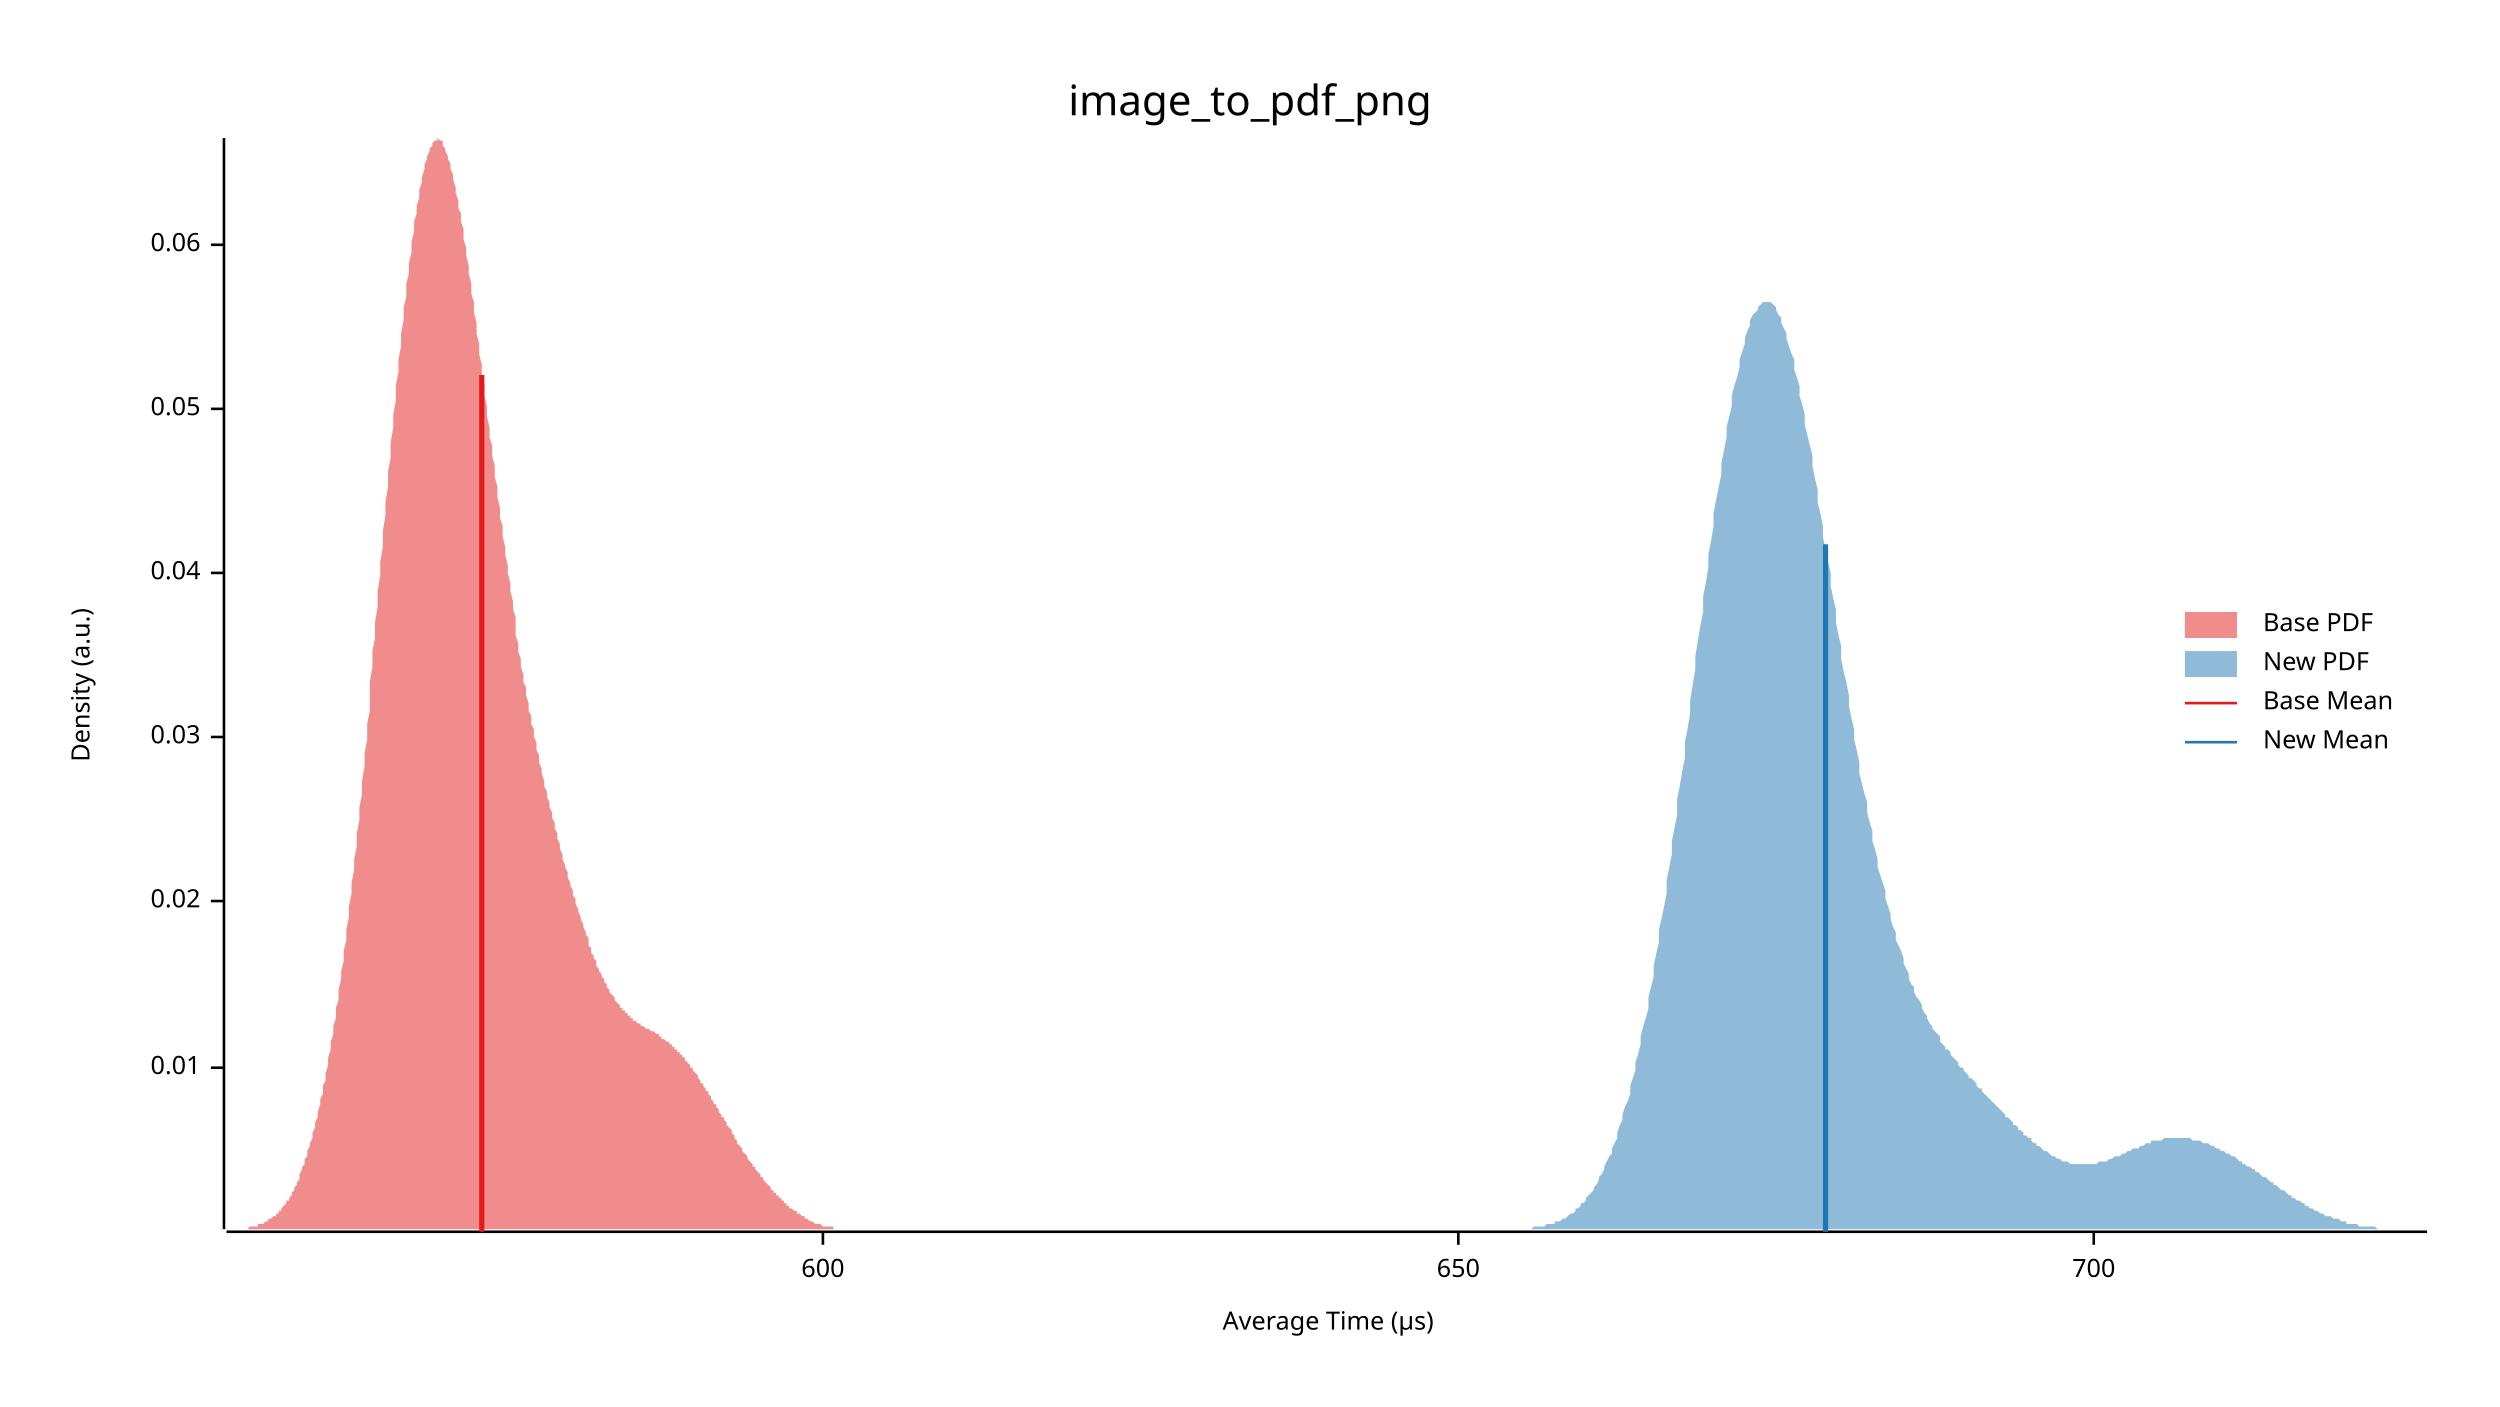
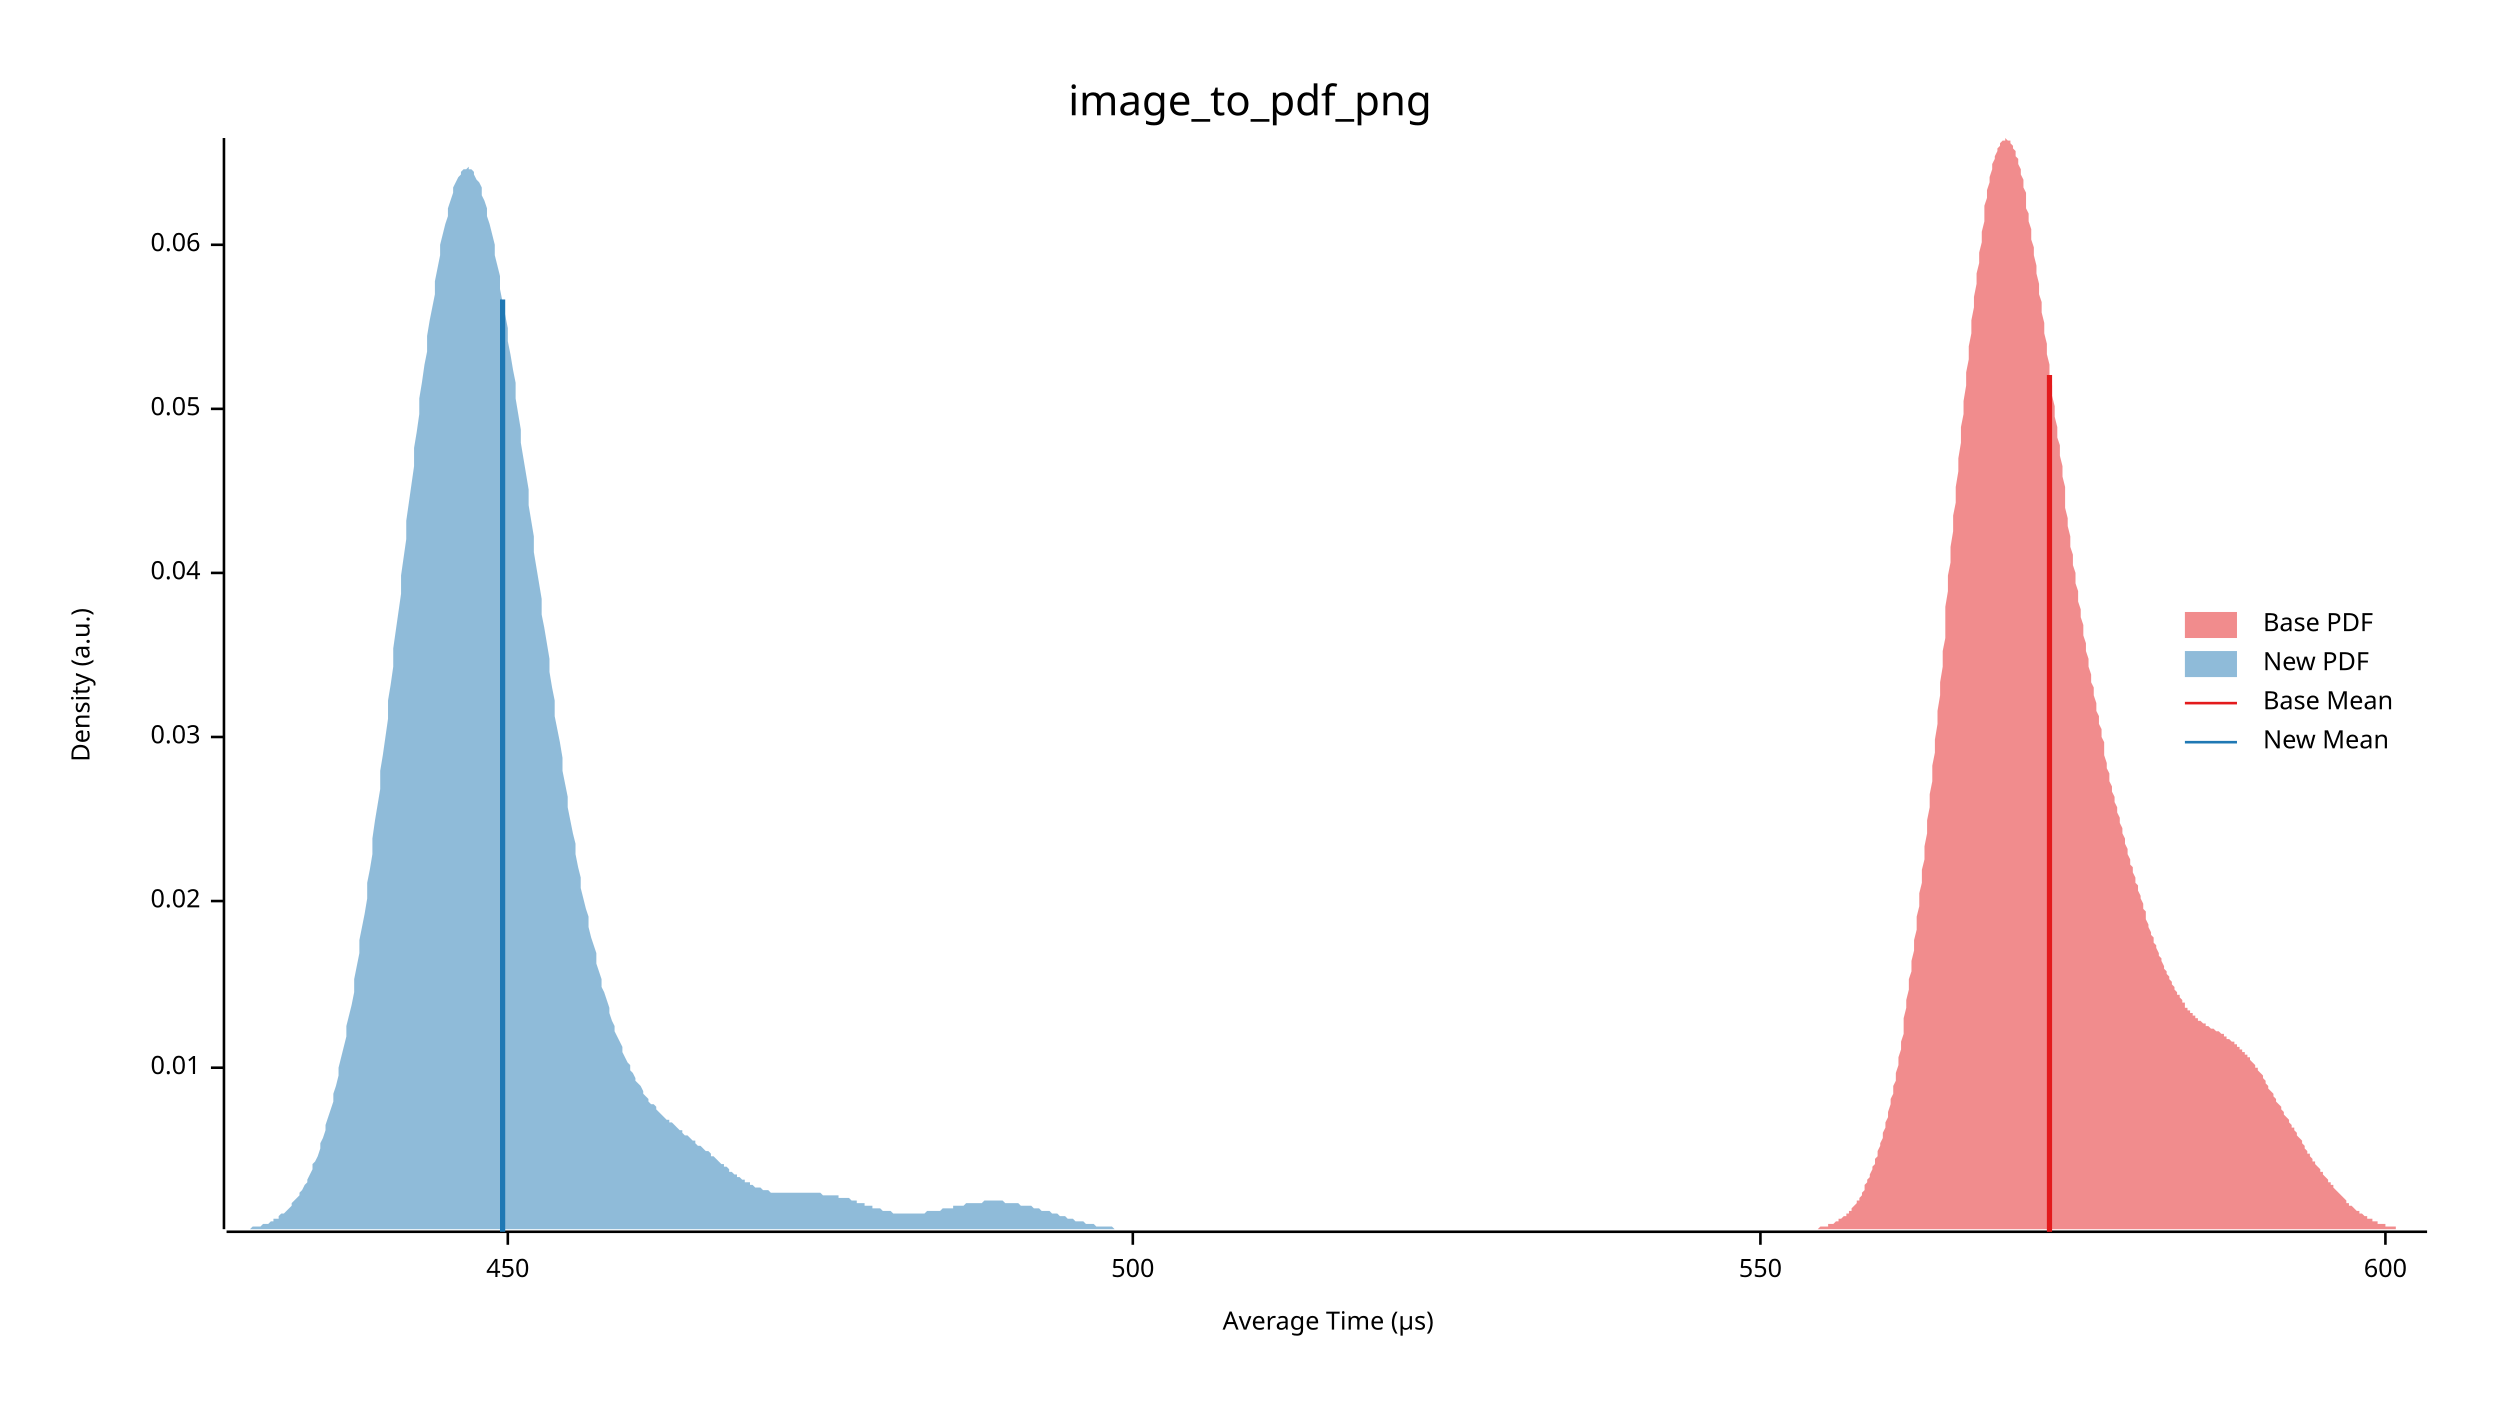
<svg xmlns="http://www.w3.org/2000/svg" width="960" height="540" viewBox="0 0 960 540">
  <text x="480" y="32" dy="0.76em" text-anchor="middle" font-family="sans-serif" font-size="16.129" opacity="1" fill="#000000">
image_to_pdf_png
</text>
  <text x="27" y="263" dy="0.76em" text-anchor="middle" font-family="sans-serif" font-size="9.677" opacity="1" fill="#000000" transform="rotate(270, 27, 263)">
Density (a.u.)
</text>
  <text x="510" y="513" dy="-0.5ex" text-anchor="middle" font-family="sans-serif" font-size="9.677" opacity="1" fill="#000000">
Average Time (µs)
</text>
  <polyline fill="none" opacity="1" stroke="#000000" stroke-width="1" points="86,53 86,472 " />
  <text x="77" y="410" dy="0.5ex" text-anchor="end" font-family="sans-serif" font-size="9.677" opacity="1" fill="#000000">
0.01
</text>
  <polyline fill="none" opacity="1" stroke="#000000" stroke-width="1" points="81,410 86,410 " />
  <text x="77" y="346" dy="0.5ex" text-anchor="end" font-family="sans-serif" font-size="9.677" opacity="1" fill="#000000">
0.02
</text>
  <polyline fill="none" opacity="1" stroke="#000000" stroke-width="1" points="81,346 86,346 " />
  <text x="77" y="283" dy="0.5ex" text-anchor="end" font-family="sans-serif" font-size="9.677" opacity="1" fill="#000000">
0.03
</text>
  <polyline fill="none" opacity="1" stroke="#000000" stroke-width="1" points="81,283 86,283 " />
  <text x="77" y="220" dy="0.5ex" text-anchor="end" font-family="sans-serif" font-size="9.677" opacity="1" fill="#000000">
0.04
</text>
  <polyline fill="none" opacity="1" stroke="#000000" stroke-width="1" points="81,220 86,220 " />
  <text x="77" y="157" dy="0.5ex" text-anchor="end" font-family="sans-serif" font-size="9.677" opacity="1" fill="#000000">
0.05
</text>
  <polyline fill="none" opacity="1" stroke="#000000" stroke-width="1" points="81,157 86,157 " />
  <text x="77" y="94" dy="0.5ex" text-anchor="end" font-family="sans-serif" font-size="9.677" opacity="1" fill="#000000">
0.06
</text>
  <polyline fill="none" opacity="1" stroke="#000000" stroke-width="1" points="81,94 86,94 " />
  <polyline fill="none" opacity="1" stroke="#000000" stroke-width="1" points="87,473 932,473 " />
-   <text x="316" y="483" dy="0.76em" text-anchor="middle" font-family="sans-serif" font-size="9.677" opacity="1" fill="#000000">
+   <text x="195" y="483" dy="0.76em" text-anchor="middle" font-family="sans-serif" font-size="9.677" opacity="1" fill="#000000">
+ 450
+ </text>
+   <polyline fill="none" opacity="1" stroke="#000000" stroke-width="1" points="195,473 195,478 " />
+   <text x="435" y="483" dy="0.76em" text-anchor="middle" font-family="sans-serif" font-size="9.677" opacity="1" fill="#000000">
+ 500
+ </text>
+   <polyline fill="none" opacity="1" stroke="#000000" stroke-width="1" points="435,473 435,478 " />
+   <text x="676" y="483" dy="0.76em" text-anchor="middle" font-family="sans-serif" font-size="9.677" opacity="1" fill="#000000">
+ 550
+ </text>
+   <polyline fill="none" opacity="1" stroke="#000000" stroke-width="1" points="676,473 676,478 " />
+   <text x="916" y="483" dy="0.76em" text-anchor="middle" font-family="sans-serif" font-size="9.677" opacity="1" fill="#000000">
600
</text>
-   <polyline fill="none" opacity="1" stroke="#000000" stroke-width="1" points="316,473 316,478 " />
-   <text x="560" y="483" dy="0.76em" text-anchor="middle" font-family="sans-serif" font-size="9.677" opacity="1" fill="#000000">
- 650
- </text>
-   <polyline fill="none" opacity="1" stroke="#000000" stroke-width="1" points="560,473 560,478 " />
-   <text x="804" y="483" dy="0.76em" text-anchor="middle" font-family="sans-serif" font-size="9.677" opacity="1" fill="#000000">
- 700
- </text>
-   <polyline fill="none" opacity="1" stroke="#000000" stroke-width="1" points="804,473 804,478 " />
-   <polygon opacity="0.5" fill="#E31A1C" points="87,472 87,472 87,472 88,472 88,472 89,472 89,472 90,472 90,472 91,472 91,472 92,472 92,472 93,472 93,472 94,472 94,472 95,472 95,472 96,471 96,471 97,471 97,471 98,471 98,471 99,471 99,470 100,470 100,470 101,470 101,470 102,469 102,469 103,469 103,468 104,468 104,468 105,467 105,467 106,467 106,466 107,466 107,465 108,465 108,464 109,463 109,463 110,462 110,461 111,461 111,460 112,459 112,458 113,457 113,456 114,455 114,454 115,453 115,452 115,451 116,449 116,448 117,447 117,445 118,444 118,442 119,440 119,439 120,437 120,435 121,433 121,431 122,429 122,427 123,424 123,422 124,420 124,417 125,415 125,412 126,409 126,406 127,403 127,400 128,397 128,394 129,391 129,387 130,384 130,380 131,376 131,373 132,369 132,365 133,361 133,357 134,352 134,348 135,343 135,339 136,334 136,330 137,325 137,320 138,315 138,310 139,305 139,300 140,294 140,289 141,284 141,278 142,273 142,267 142,262 143,256 143,250 144,245 144,239 145,233 145,227 146,221 146,216 147,210 147,204 148,198 148,193 149,187 149,181 150,176 150,170 151,164 151,159 152,154 152,148 153,143 153,138 154,133 154,128 155,123 155,118 156,114 156,109 157,105 157,101 158,97 158,93 159,89 159,85 160,82 160,79 161,76 161,73 162,70 162,68 163,65 163,63 164,61 164,60 165,58 165,57 166,56 166,55 167,54 167,54 168,54 168,53 169,54 169,54 170,54 170,55 170,56 171,57 171,58 172,60 172,61 173,63 173,65 174,67 174,69 175,72 175,74 176,77 176,80 177,82 177,85 178,88 178,92 179,95 179,98 180,102 180,105 181,109 181,113 182,116 182,120 183,124 183,128 184,132 184,136 185,140 185,144 186,148 186,152 187,156 187,160 188,164 188,168 189,171 189,175 190,179 190,183 191,187 191,191 192,195 192,199 193,202 193,206 194,210 194,213 195,217 195,220 196,224 196,227 197,231 197,234 198,237 198,240 198,244 199,247 199,250 200,253 200,256 201,259 201,262 202,264 202,267 203,270 203,273 204,275 204,278 205,280 205,283 206,285 206,288 207,290 207,293 208,295 208,297 209,300 209,302 210,304 210,306 211,308 211,310 212,312 212,314 213,316 213,318 214,320 214,322 215,324 215,326 216,328 216,330 217,332 217,333 218,335 218,337 219,339 219,340 220,342 220,344 221,345 221,347 222,349 222,350 223,352 223,353 224,355 224,356 225,358 225,359 226,360 226,362 226,363 227,364 227,366 228,367 228,368 229,369 229,371 230,372 230,373 231,374 231,375 232,376 232,377 233,378 233,379 234,380 234,381 235,382 235,382 236,383 236,384 237,385 237,385 238,386 238,387 239,387 239,388 240,388 240,389 241,389 241,390 242,390 242,391 243,391 243,392 244,392 244,392 245,393 245,393 246,393 246,394 247,394 247,394 248,395 248,395 249,395 249,395 250,396 250,396 251,396 251,396 252,397 252,397 253,397 253,398 254,398 254,398 254,399 255,399 255,399 256,400 256,400 257,400 257,401 258,401 258,402 259,402 259,403 260,403 260,404 261,404 261,405 262,405 262,406 263,406 263,407 264,408 264,408 265,409 265,410 266,410 266,411 267,412 267,412 268,413 268,414 269,415 269,416 270,416 270,417 271,418 271,419 272,419 272,420 273,421 273,422 274,423 274,424 275,424 275,425 276,426 276,427 277,428 277,429 278,429 278,430 279,431 279,432 280,433 280,433 281,434 281,435 282,436 282,437 282,437 283,438 283,439 284,440 284,440 285,441 285,442 286,443 286,443 287,444 287,445 288,446 288,446 289,447 289,448 290,448 290,449 291,450 291,450 292,451 292,452 293,452 293,453 294,454 294,454 295,455 295,455 296,456 296,457 297,457 297,458 298,458 298,459 299,459 299,460 300,460 300,461 301,461 301,462 302,462 302,463 303,463 303,464 304,464 304,464 305,465 305,465 306,465 306,466 307,466 307,466 308,467 308,467 309,467 309,468 310,468 310,468 310,468 311,469 311,469 312,469 312,469 313,470 313,470 314,470 314,470 315,470 315,470 316,471 316,471 317,471 317,471 318,471 318,471 319,471 319,471 320,471 320,472 321,472 321,472 322,472 322,472 323,472 323,472 324,472 324,472 325,472 325,472 326,472 326,472 327,472 327,472 328,472 328,472 329,472 329,472 330,472 330,472 331,472 331,472 332,472 332,472 87,472 " />
-   <polygon opacity="0.5" fill="#1F78B4" points="582,472 583,472 583,472 584,472 585,472 586,472 586,472 587,472 588,472 588,472 589,471 590,471 590,471 591,471 592,471 593,471 593,471 594,470 595,470 595,470 596,470 597,470 597,469 598,469 599,469 600,468 600,468 601,468 602,467 602,467 603,466 604,466 605,465 605,464 606,464 607,463 607,462 608,462 609,461 609,460 610,459 611,458 612,457 612,456 613,455 614,453 614,452 615,451 616,449 616,448 617,446 618,444 619,443 619,441 620,439 621,437 621,435 622,432 623,430 623,428 624,425 625,423 626,420 626,417 627,414 628,411 628,408 629,405 630,401 630,398 631,394 632,391 633,387 633,383 634,379 635,375 635,371 636,366 637,362 637,357 638,353 639,348 640,343 640,338 641,333 642,328 642,323 643,318 644,313 644,307 645,302 646,296 647,291 647,285 648,280 649,274 649,269 650,263 651,257 651,252 652,246 653,240 654,235 654,229 655,224 656,218 656,213 657,208 658,202 658,197 659,192 660,187 661,182 661,178 662,173 663,168 663,164 664,160 665,156 665,152 666,148 667,145 668,141 668,138 669,135 670,132 670,130 671,127 672,125 672,123 673,121 674,120 675,119 675,118 676,117 677,116 677,116 678,116 679,116 679,116 680,116 681,117 682,118 682,119 683,121 684,122 684,124 685,126 686,128 686,130 687,133 688,136 689,138 689,142 690,145 691,148 691,152 692,155 693,159 693,163 694,167 695,171 696,175 696,179 697,184 698,188 698,193 699,197 700,202 700,206 701,211 702,216 703,220 703,225 704,230 705,234 705,239 706,244 707,248 707,253 708,258 709,262 710,267 710,271 711,276 712,280 712,284 713,288 714,293 714,297 715,301 716,305 717,308 717,312 718,316 719,319 719,323 720,326 721,330 721,333 722,336 723,339 724,342 724,345 725,348 726,351 726,353 727,356 728,358 728,361 729,363 730,365 731,368 731,370 732,372 733,374 733,376 734,378 735,379 735,381 736,383 737,384 738,386 738,387 739,389 740,390 740,391 741,393 742,394 742,395 743,396 744,397 745,398 745,400 746,401 747,402 747,403 748,403 749,404 749,405 750,406 751,407 752,408 752,409 753,410 754,410 754,411 755,412 756,413 756,414 757,414 758,415 759,416 759,417 760,418 761,418 761,419 762,420 763,421 763,421 764,422 765,423 766,424 766,424 767,425 768,426 768,426 769,427 770,428 770,429 771,429 772,430 773,431 773,432 774,432 775,433 775,434 776,434 777,435 777,436 778,436 779,437 780,437 780,438 781,439 782,439 782,440 783,440 784,441 784,441 785,442 786,442 787,443 787,443 788,444 789,444 789,444 790,445 791,445 791,445 792,446 793,446 794,446 794,446 795,447 796,447 796,447 797,447 798,447 798,447 799,447 800,447 801,447 801,447 802,447 803,447 803,447 804,447 805,447 805,447 806,446 807,446 808,446 808,446 809,446 810,445 810,445 811,445 812,444 812,444 813,444 814,444 815,443 815,443 816,443 817,442 817,442 818,442 819,441 819,441 820,441 821,441 822,440 822,440 823,440 824,439 824,439 825,439 826,439 826,438 827,438 828,438 829,438 829,438 830,438 831,437 831,437 832,437 833,437 833,437 834,437 835,437 836,437 836,437 837,437 838,437 838,437 839,437 840,437 840,437 841,437 842,438 843,438 843,438 844,438 845,438 845,438 846,439 847,439 847,439 848,439 849,440 850,440 850,440 851,441 852,441 852,441 853,442 854,442 854,442 855,443 856,443 857,444 857,444 858,444 859,445 859,445 860,446 861,446 861,447 862,447 863,448 864,448 864,448 865,449 866,449 866,450 867,450 868,451 868,451 869,452 870,452 871,453 871,453 872,454 873,454 873,455 874,455 875,456 875,456 876,457 877,457 878,458 878,458 879,459 880,459 880,460 881,460 882,461 882,461 883,461 884,462 885,462 885,463 886,463 887,464 887,464 888,464 889,465 889,465 890,465 891,466 892,466 892,466 893,467 894,467 894,467 895,467 896,468 896,468 897,468 898,468 899,469 899,469 900,469 901,469 901,470 902,470 903,470 903,470 904,470 905,470 906,471 906,471 907,471 908,471 908,471 909,471 910,471 910,471 911,471 912,471 913,472 913,472 914,472 915,472 915,472 916,472 917,472 917,472 918,472 919,472 920,472 920,472 921,472 922,472 922,472 923,472 924,472 924,472 925,472 926,472 927,472 927,472 928,472 929,472 929,472 930,472 931,472 932,472 932,472 582,472 " />
-   <polyline fill="none" opacity="1" stroke="#E31A1C" stroke-width="2" points="185,473 185,144 " />
-   <polyline fill="none" opacity="1" stroke="#1F78B4" stroke-width="2" points="701,473 701,209 " />
+   <polyline fill="none" opacity="1" stroke="#000000" stroke-width="1" points="916,473 916,478 " />
+   <polygon opacity="0.5" fill="#E31A1C" points="690,472 690,472 691,472 691,472 692,472 692,472 693,472 693,472 694,472 694,472 695,472 695,472 696,472 696,472 697,472 697,472 698,472 698,472 699,471 699,471 700,471 700,471 701,471 701,471 701,471 702,471 702,470 703,470 703,470 704,470 704,470 705,469 705,469 706,469 706,468 707,468 707,468 708,467 708,467 709,467 709,466 710,466 710,465 711,465 711,464 712,463 712,463 713,462 713,461 714,461 714,460 715,459 715,458 716,457 716,456 716,455 717,454 717,453 718,452 718,451 719,449 719,448 720,447 720,445 721,444 721,442 722,440 722,439 723,437 723,435 724,433 724,431 725,429 725,427 726,424 726,422 727,420 727,417 728,415 728,412 729,409 729,406 730,403 730,400 731,397 731,394 731,391 732,387 732,384 733,380 733,376 734,373 734,369 735,365 735,361 736,357 736,352 737,348 737,343 738,339 738,334 739,330 739,325 740,320 740,315 741,310 741,305 742,300 742,294 743,289 743,284 744,278 744,273 745,267 745,262 746,256 746,250 747,245 747,239 747,233 748,227 748,221 749,216 749,210 750,204 750,198 751,193 751,187 752,181 752,176 753,170 753,164 754,159 754,154 755,148 755,143 756,138 756,133 757,128 757,123 758,118 758,114 759,109 759,105 760,101 760,97 761,93 761,89 762,85 762,82 762,79 763,76 763,73 764,70 764,68 765,65 765,63 766,61 766,60 767,58 767,57 768,56 768,55 769,54 769,54 770,54 770,53 771,54 771,54 772,54 772,55 773,56 773,57 774,58 774,60 775,61 775,63 776,65 776,67 777,69 777,72 778,74 778,77 778,80 779,82 779,85 780,88 780,92 781,95 781,98 782,102 782,105 783,109 783,113 784,116 784,120 785,124 785,128 786,132 786,136 787,140 787,144 788,148 788,152 789,156 789,160 790,164 790,168 791,171 791,175 792,179 792,183 793,187 793,191 793,195 794,199 794,202 795,206 795,210 796,213 796,217 797,220 797,224 798,227 798,231 799,234 799,237 800,240 800,244 801,247 801,250 802,253 802,256 803,259 803,262 804,264 804,267 805,270 805,273 806,275 806,278 807,280 807,283 808,285 808,288 808,290 809,293 809,295 810,297 810,300 811,302 811,304 812,306 812,308 813,310 813,312 814,314 814,316 815,318 815,320 816,322 816,324 817,326 817,328 818,330 818,332 819,333 819,335 820,337 820,339 821,340 821,342 822,344 822,345 823,347 823,349 824,350 824,352 824,353 825,355 825,356 826,358 826,359 827,360 827,362 828,363 828,364 829,366 829,367 830,368 830,369 831,371 831,372 832,373 832,374 833,375 833,376 834,377 834,378 835,379 835,380 836,381 836,382 837,382 837,383 838,384 838,385 839,385 839,386 839,387 840,387 840,388 841,388 841,389 842,389 842,390 843,390 843,391 844,391 844,392 845,392 845,392 846,393 846,393 847,393 847,394 848,394 848,394 849,395 849,395 850,395 850,395 851,396 851,396 852,396 852,396 853,397 853,397 854,397 854,398 855,398 855,398 855,399 856,399 856,399 857,400 857,400 858,400 858,401 859,401 859,402 860,402 860,403 861,403 861,404 862,404 862,405 863,405 863,406 864,406 864,407 865,408 865,408 866,409 866,410 867,410 867,411 868,412 868,412 869,413 869,414 870,415 870,416 870,416 871,417 871,418 872,419 872,419 873,420 873,421 874,422 874,423 875,424 875,424 876,425 876,426 877,427 877,428 878,429 878,429 879,430 879,431 880,432 880,433 881,433 881,434 882,435 882,436 883,437 883,437 884,438 884,439 885,440 885,440 885,441 886,442 886,443 887,443 887,444 888,445 888,446 889,446 889,447 890,448 890,448 891,449 891,450 892,450 892,451 893,452 893,452 894,453 894,454 895,454 895,455 896,455 896,456 897,457 897,457 898,458 898,458 899,459 899,459 900,460 900,460 901,461 901,461 901,462 902,462 902,463 903,463 903,463 904,464 904,464 905,465 905,465 906,465 906,466 907,466 907,466 908,467 908,467 909,467 909,468 910,468 910,468 911,468 911,469 912,469 912,469 913,469 913,470 914,470 914,470 915,470 915,470 916,470 916,471 916,471 917,471 917,471 918,471 918,471 919,471 919,471 920,471 920,472 921,472 921,472 922,472 922,472 923,472 923,472 924,472 924,472 925,472 925,472 926,472 926,472 927,472 927,472 928,472 928,472 929,472 929,472 930,472 930,472 931,472 931,472 932,472 932,472 690,472 " />
+   <polygon opacity="0.5" fill="#1F78B4" points="87,472 87,472 88,472 89,472 89,472 90,472 91,472 92,472 92,472 93,472 94,472 94,472 95,472 96,472 97,471 97,471 98,471 99,471 99,471 100,471 101,470 102,470 102,470 103,470 104,469 105,469 105,468 106,468 107,468 107,467 108,466 109,466 110,465 110,465 111,464 112,463 112,462 113,461 114,460 115,459 115,458 116,457 117,455 118,454 118,453 119,451 120,449 120,447 121,446 122,444 123,441 123,439 124,437 125,434 125,432 126,429 127,426 128,423 128,420 129,417 130,413 130,410 131,406 132,402 133,398 133,394 134,390 135,386 136,381 136,376 137,371 138,366 138,361 139,356 140,351 141,345 141,339 142,334 143,328 143,322 144,315 145,309 146,303 146,296 147,290 148,283 149,276 149,269 150,263 151,256 151,249 152,242 153,235 154,228 154,221 155,214 156,207 156,200 157,193 158,186 159,179 159,172 160,166 161,159 161,153 162,147 163,140 164,135 164,129 165,123 166,118 167,113 167,108 168,103 169,98 169,94 170,90 171,86 172,83 172,80 173,77 174,74 174,72 175,70 176,68 177,67 177,66 178,65 179,65 180,64 180,65 181,65 182,66 182,67 183,69 184,70 185,72 185,75 186,77 187,80 187,83 188,86 189,90 190,94 190,98 191,102 192,106 192,111 193,116 194,121 195,126 195,131 196,136 197,142 198,147 198,153 199,159 200,165 200,170 201,176 202,182 203,188 203,194 204,200 205,206 205,212 206,218 207,224 208,230 208,236 209,241 210,247 211,253 211,258 212,264 213,269 213,275 214,280 215,285 216,291 216,296 217,301 218,306 218,310 219,315 220,320 221,324 221,328 222,333 223,337 223,341 224,345 225,349 226,352 226,356 227,360 228,363 229,366 229,370 230,373 231,376 231,379 232,381 233,384 234,387 234,389 235,392 236,394 236,396 237,398 238,400 239,402 239,404 240,406 241,408 242,409 242,411 243,412 244,414 244,415 245,416 246,417 247,419 247,420 248,421 249,422 249,423 250,424 251,424 252,425 252,426 253,427 254,428 254,428 255,429 256,430 257,430 257,431 258,431 259,432 260,433 260,433 261,434 262,434 262,435 263,436 264,436 265,437 265,437 266,438 267,438 267,439 268,440 269,440 270,441 270,441 271,442 272,442 273,443 273,444 274,444 275,445 275,445 276,446 277,447 278,447 278,448 279,448 280,449 280,450 281,450 282,451 283,451 283,452 284,452 285,453 286,453 286,454 287,454 288,454 288,455 289,455 290,456 291,456 291,456 292,456 293,457 293,457 294,457 295,457 296,458 296,458 297,458 298,458 298,458 299,458 300,458 301,458 301,458 302,458 303,458 304,458 304,458 305,458 306,458 306,458 307,458 308,458 309,458 309,458 310,458 311,458 311,458 312,458 313,458 314,458 314,458 315,458 316,459 317,459 317,459 318,459 319,459 319,459 320,459 321,459 322,459 322,460 323,460 324,460 324,460 325,460 326,460 327,461 327,461 328,461 329,461 329,462 330,462 331,462 332,462 332,463 333,463 334,463 335,463 335,464 336,464 337,464 337,464 338,464 339,465 340,465 340,465 341,465 342,465 342,465 343,466 344,466 345,466 345,466 346,466 347,466 348,466 348,466 349,466 350,466 350,466 351,466 352,466 353,466 353,466 354,466 355,466 355,466 356,465 357,465 358,465 358,465 359,465 360,465 360,465 361,465 362,464 363,464 363,464 364,464 365,464 366,464 366,463 367,463 368,463 368,463 369,463 370,463 371,462 371,462 372,462 373,462 373,462 374,462 375,462 376,462 376,462 377,462 378,461 379,461 379,461 380,461 381,461 381,461 382,461 383,461 384,461 384,461 385,461 386,462 386,462 387,462 388,462 389,462 389,462 390,462 391,462 391,462 392,463 393,463 394,463 394,463 395,463 396,463 397,464 397,464 398,464 399,464 399,464 400,465 401,465 402,465 402,465 403,465 404,466 404,466 405,466 406,466 407,467 407,467 408,467 409,467 410,468 410,468 411,468 412,468 412,468 413,469 414,469 415,469 415,469 416,469 417,470 417,470 418,470 419,470 420,470 420,470 421,471 422,471 422,471 423,471 424,471 425,471 425,471 426,471 427,471 428,472 428,472 429,472 430,472 430,472 431,472 432,472 433,472 433,472 434,472 435,472 435,472 436,472 437,472 438,472 438,472 439,472 440,472 441,472 441,472 442,472 443,472 443,472 444,472 445,472 446,472 446,472 446,472 87,472 " />
+   <polyline fill="none" opacity="1" stroke="#E31A1C" stroke-width="2" points="787,473 787,144 " />
+   <polyline fill="none" opacity="1" stroke="#1F78B4" stroke-width="2" points="193,473 193,115 " />
  <text x="869" y="235" dy="0.76em" text-anchor="start" font-family="sans-serif" font-size="9.677" opacity="1" fill="#000000">
Base PDF
</text>
  <text x="869" y="250" dy="0.76em" text-anchor="start" font-family="sans-serif" font-size="9.677" opacity="1" fill="#000000">
New PDF
</text>
  <text x="869" y="265" dy="0.76em" text-anchor="start" font-family="sans-serif" font-size="9.677" opacity="1" fill="#000000">
Base Mean
</text>
  <text x="869" y="280" dy="0.76em" text-anchor="start" font-family="sans-serif" font-size="9.677" opacity="1" fill="#000000">
New Mean
</text>
  <rect x="839" y="235" width="20" height="10" opacity="0.5" fill="#E31A1C" stroke="none" />
  <rect x="839" y="250" width="20" height="10" opacity="0.5" fill="#1F78B4" stroke="none" />
  <polyline fill="none" opacity="1" stroke="#E31A1C" stroke-width="1" points="839,270 859,270 " />
  <polyline fill="none" opacity="1" stroke="#1F78B4" stroke-width="1" points="839,285 859,285 " />
</svg>
